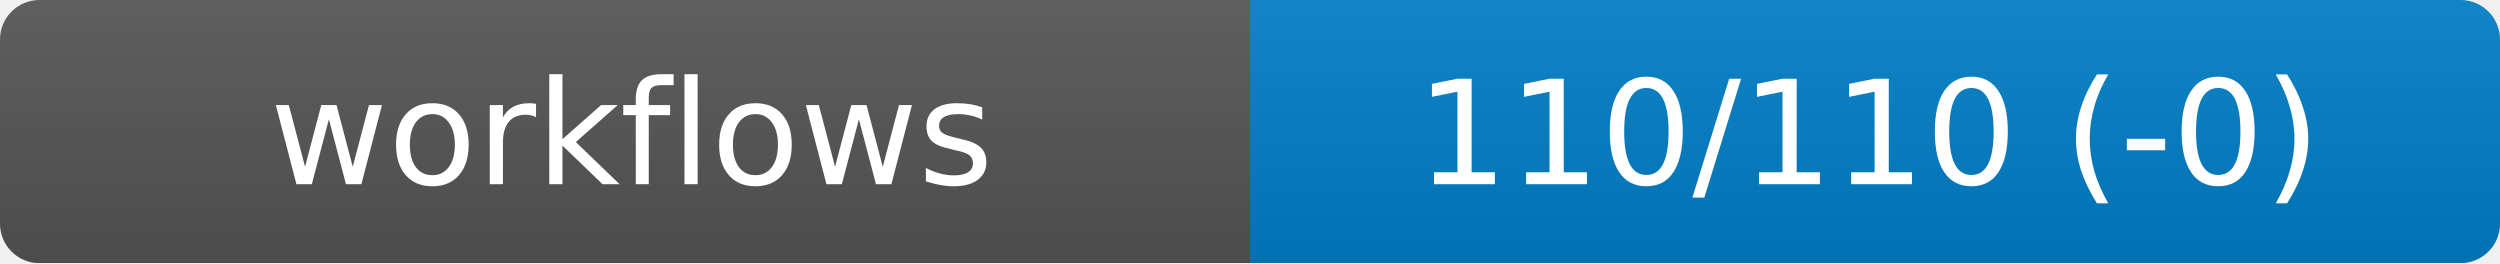
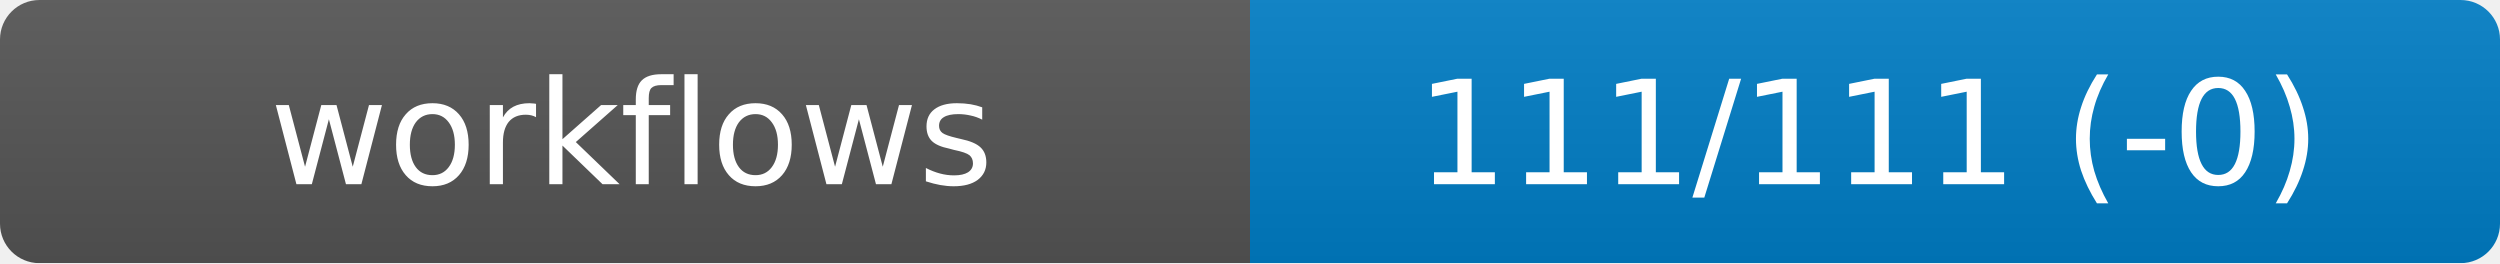
<svg xmlns="http://www.w3.org/2000/svg" width="190" height="20" role="img" aria-label="workflows">
  <linearGradient id="s" x2="0" y2="100%">
    <stop offset="0" stop-color="#bbb" stop-opacity=".1" />
    <stop offset="1" stop-opacity=".1" />
  </linearGradient>
  <mask id="m">
    <rect width="190" height="20" rx="3" fill="#fff" />
  </mask>
  <g mask="url(#m)">
    <rect width="95" height="20" fill="#555" />
    <rect x="95" width="95" height="20" fill="#007ec6" />
    <rect width="190" height="20" fill="url(#s)" />
  </g>
  <g fill="#fff" text-anchor="middle" font-family="DejaVu Sans,Verdana,Geneva,sans-serif" font-size="11">
    <text x="48" y="14">workflows</text>
-     <text id="val" x="142" y="14">110/110 (-0)</text>
+     <text id="val" x="142" y="14">111/111 (-0)</text>
  </g>
</svg>
